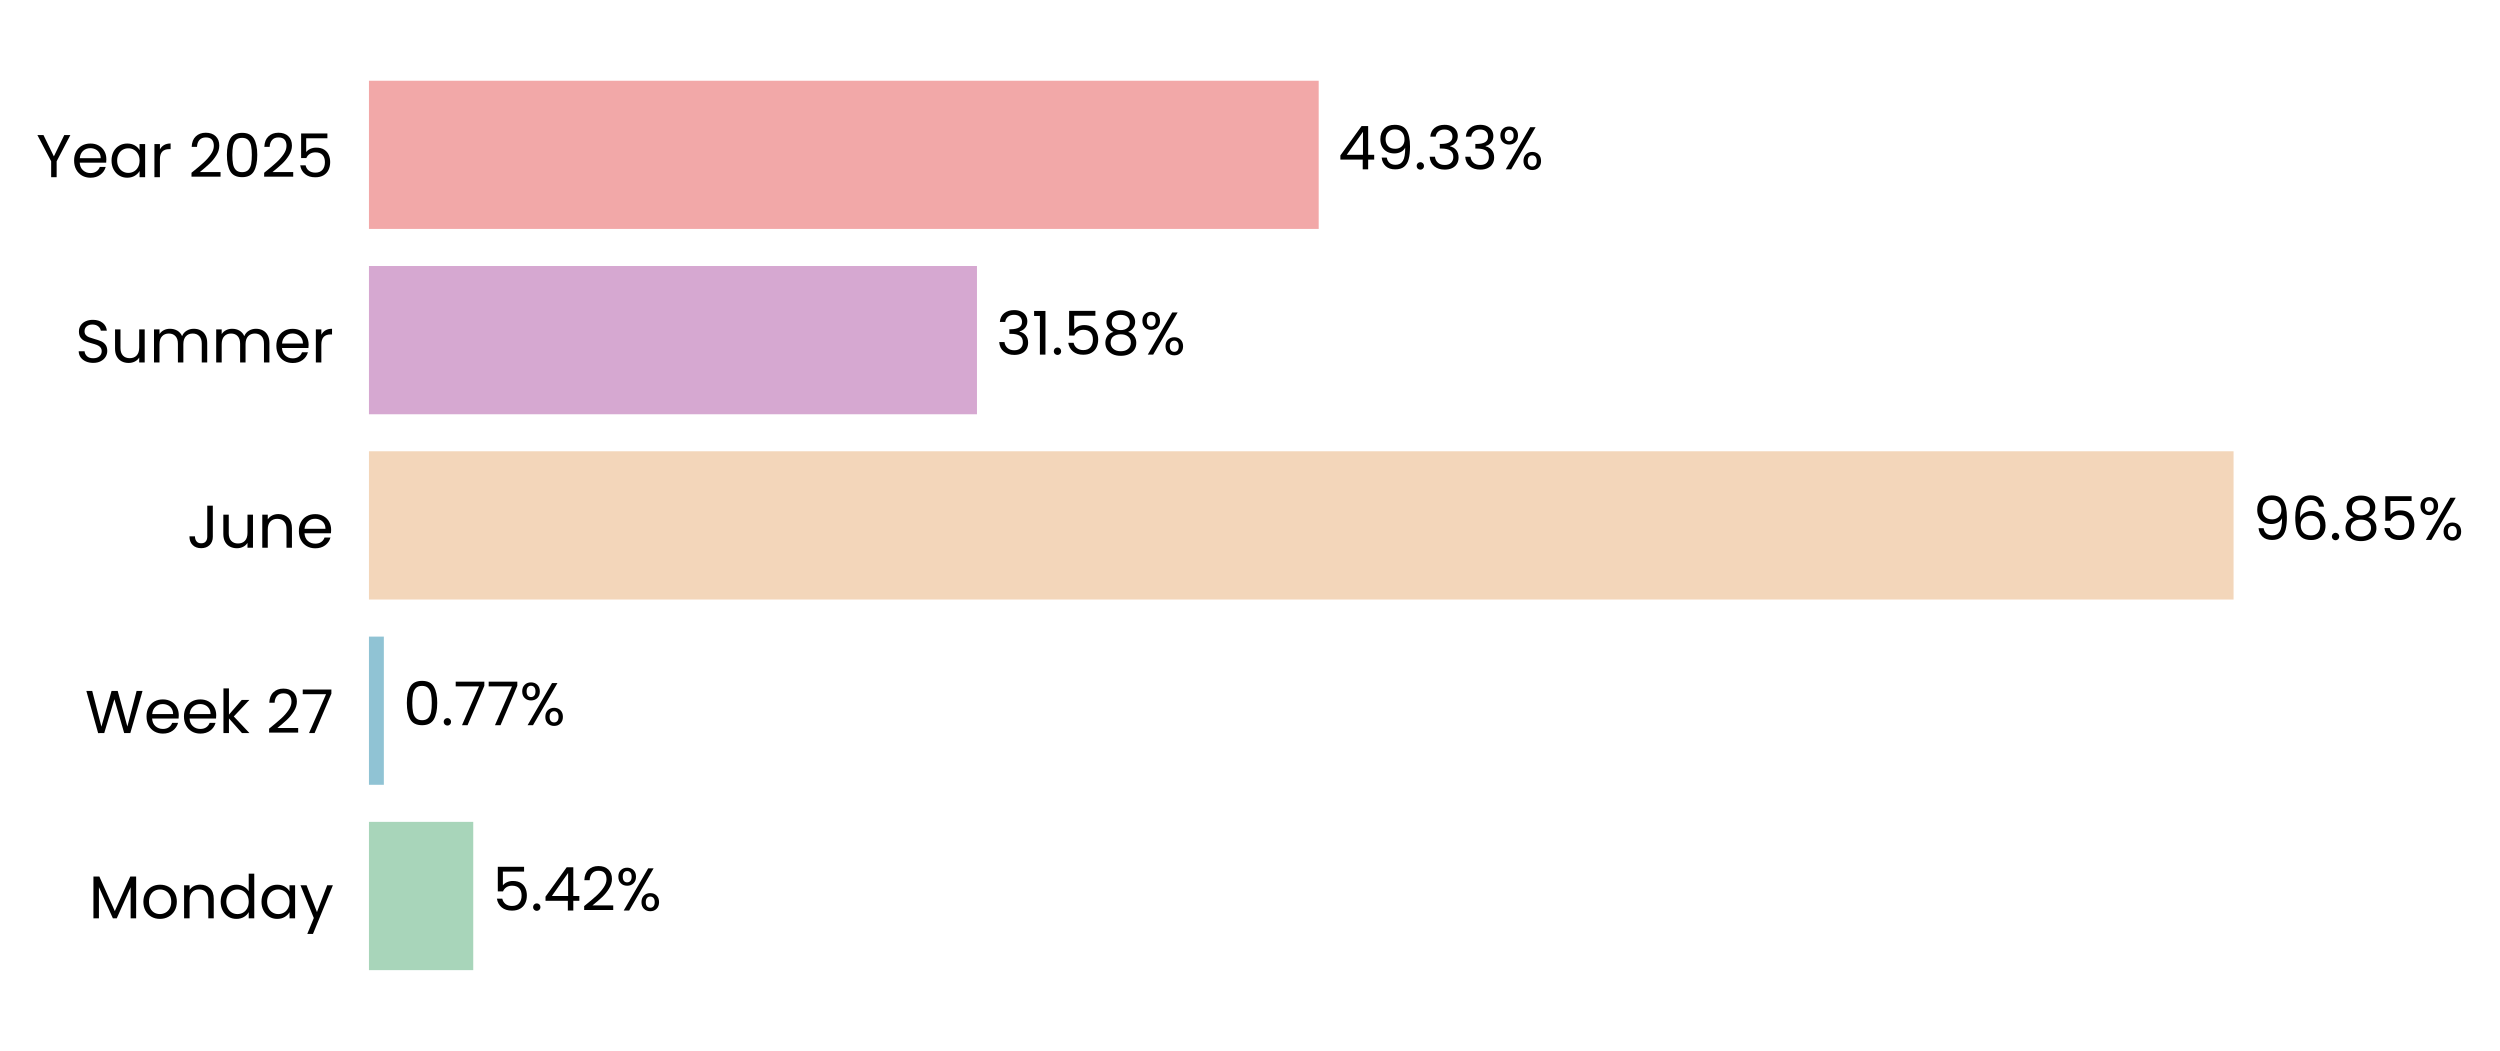
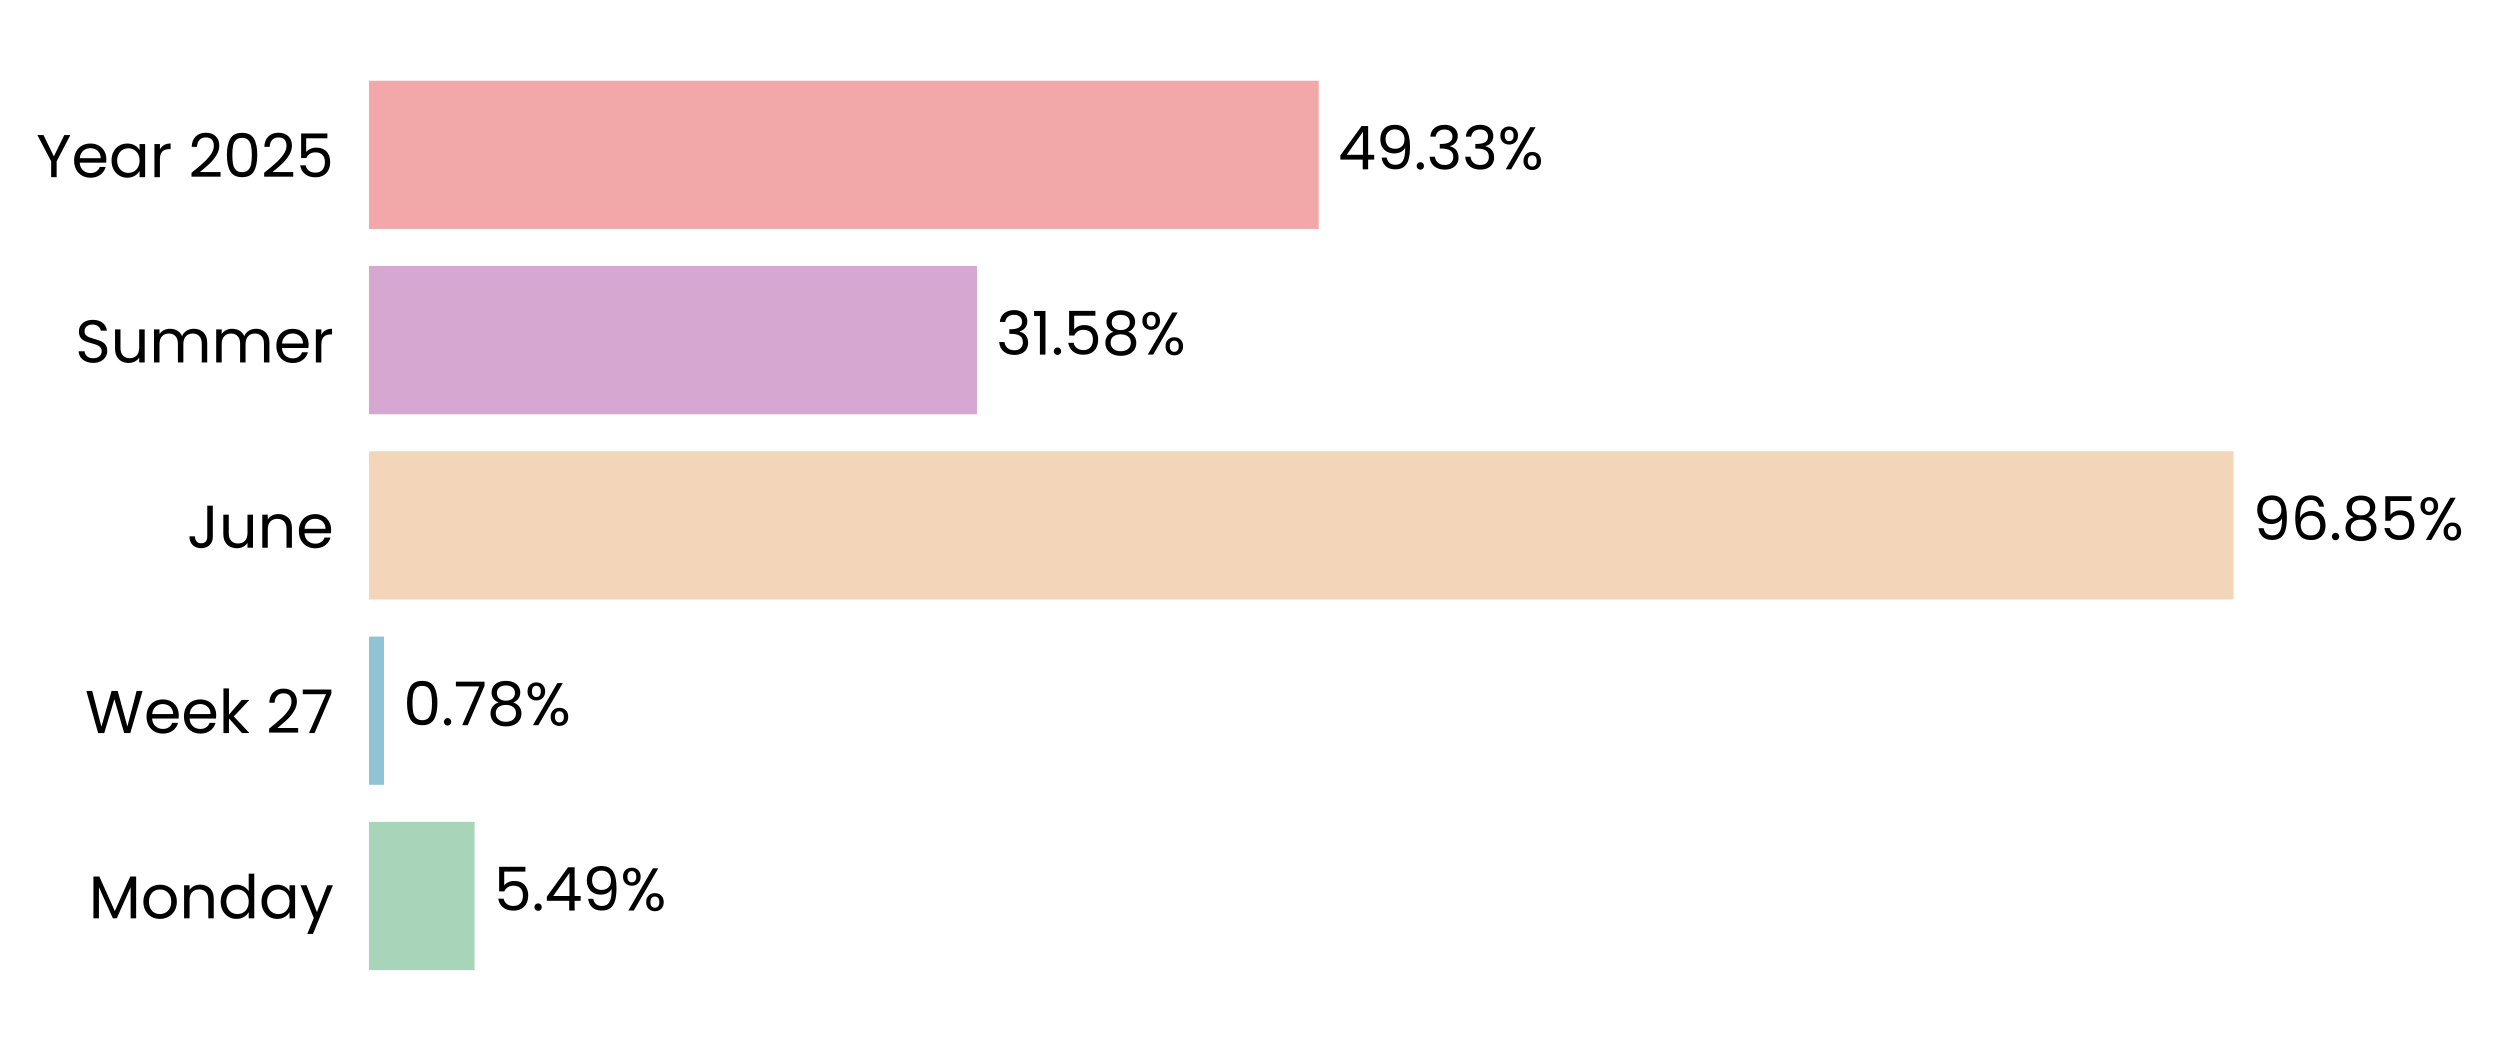
<svg xmlns="http://www.w3.org/2000/svg" xmlns:xlink="http://www.w3.org/1999/xlink" width="496.75pt" height="208.8pt" viewBox="0 0 496.75 208.8" version="1.1">
  <defs>
    <style type="text/css">*{stroke-linejoin: round; stroke-linecap: butt}</style>
  </defs>
  <g id="figure_1">
    <g id="patch_1">
      <path d="M 0 208.8  L 496.75 208.8  L 496.75 0  L 0 0  L 0 208.8  z " style="fill: none" />
    </g>
    <g id="axes_1">
      <g id="patch_2">
-         <path d="M 73.311 201.6  L 455.87 201.6  L 455.87 7.2  L 73.311 7.2  L 73.311 201.6  z " style="fill: none" />
+         <path d="M 73.311 201.6  L 455.861 201.6  L 455.861 7.2  L 73.311 7.2  L 73.311 201.6  z " style="fill: none" />
      </g>
      <g id="patch_3">
-         <path d="M 73.311 192.764  L 94.033 192.764  L 94.033 163.309  L 73.311 163.309  z " clip-path="url(#pa37baa6fae)" style="fill: #a8d5ba" />
+         <path d="M 73.311 192.764  L 94.298 192.764  L 94.298 163.309  L 73.311 163.309  z " clip-path="url(#p0457193fbd)" style="fill: #a8d5ba" />
      </g>
      <g id="patch_4">
-         <path d="M 73.311 155.945  L 76.272 155.945  L 76.272 126.491  L 73.311 126.491  z " clip-path="url(#pa37baa6fae)" style="fill: #90c3d4" />
+         <path d="M 73.311 155.945  L 76.309 155.945  L 76.309 126.491  L 73.311 126.491  z " clip-path="url(#p0457193fbd)" style="fill: #90c3d4" />
      </g>
      <g id="patch_5">
-         <path d="M 73.311 119.127  L 443.809 119.127  L 443.809 89.673  L 73.311 89.673  z " clip-path="url(#pa37baa6fae)" style="fill: #f3d6ba" />
+         <path d="M 73.311 119.127  L 443.809 119.127  L 443.809 89.673  L 73.311 89.673  z " clip-path="url(#p0457193fbd)" style="fill: #f3d6ba" />
      </g>
      <g id="patch_6">
-         <path d="M 73.311 82.309  L 194.126 82.309  L 194.126 52.855  L 73.311 52.855  z " clip-path="url(#pa37baa6fae)" style="fill: #d6a8d1" />
+         <path d="M 73.311 82.309  L 194.126 82.309  L 194.126 52.855  L 73.311 52.855  z " clip-path="url(#p0457193fbd)" style="fill: #d6a8d1" />
      </g>
      <g id="patch_7">
-         <path d="M 73.311 45.491  L 262.027 45.491  L 262.027 16.036  L 73.311 16.036  z " clip-path="url(#pa37baa6fae)" style="fill: #f2a8a8" />
+         <path d="M 73.311 45.491  L 262.023 45.491  L 262.023 16.036  L 73.311 16.036  z " clip-path="url(#p0457193fbd)" style="fill: #f2a8a8" />
      </g>
      <g id="matplotlib.axis_1">
        <g id="ytick_1">
          <g id="text_1">
            <g transform="translate(17.64187 182.4764) scale(0.12 -0.12)">
              <defs>
                <path id="Poppins-Regular-4d" d="M 5018 4429  L 5018 0  L 4435 0  L 4435 3302  L 2963 0  L 2554 0  L 1075 3309  L 1075 0  L 493 0  L 493 4429  L 1120 4429  L 2758 768  L 4397 4429  L 5018 4429  z " transform="scale(0.015625)" />
                <path id="Poppins-Regular-6f" d="M 2022 -58  Q 1530 -58 1130 166  Q 730 390 502 803  Q 275 1216 275 1760  Q 275 2298 508 2710  Q 742 3123 1145 3344  Q 1549 3565 2048 3565  Q 2547 3565 2950 3344  Q 3354 3123 3587 2713  Q 3821 2304 3821 1760  Q 3821 1216 3581 803  Q 3341 390 2931 166  Q 2522 -58 2022 -58  z M 2022 454  Q 2336 454 2611 601  Q 2886 749 3056 1043  Q 3226 1338 3226 1760  Q 3226 2182 3059 2476  Q 2893 2771 2624 2915  Q 2355 3059 2042 3059  Q 1722 3059 1456 2915  Q 1190 2771 1030 2476  Q 870 2182 870 1760  Q 870 1331 1027 1036  Q 1184 742 1446 598  Q 1709 454 2022 454  z " transform="scale(0.015625)" />
                <path id="Poppins-Regular-6e" d="M 2202 3571  Q 2842 3571 3238 3184  Q 3635 2797 3635 2067  L 3635 0  L 3059 0  L 3059 1984  Q 3059 2509 2796 2787  Q 2534 3066 2080 3066  Q 1619 3066 1347 2778  Q 1075 2490 1075 1939  L 1075 0  L 493 0  L 493 3507  L 1075 3507  L 1075 3008  Q 1248 3277 1545 3424  Q 1843 3571 2202 3571  z " transform="scale(0.015625)" />
                <path id="Poppins-Regular-64" d="M 275 1766  Q 275 2304 492 2710  Q 710 3117 1091 3341  Q 1472 3565 1946 3565  Q 2355 3565 2707 3376  Q 3059 3187 3245 2880  L 3245 4736  L 3834 4736  L 3834 0  L 3245 0  L 3245 659  Q 3072 346 2733 144  Q 2394 -58 1939 -58  Q 1472 -58 1091 172  Q 710 403 492 819  Q 275 1235 275 1766  z M 3245 1760  Q 3245 2157 3085 2451  Q 2925 2746 2653 2902  Q 2381 3059 2054 3059  Q 1728 3059 1459 2905  Q 1190 2752 1030 2457  Q 870 2163 870 1766  Q 870 1363 1030 1065  Q 1190 768 1459 611  Q 1728 454 2054 454  Q 2381 454 2653 611  Q 2925 768 3085 1065  Q 3245 1363 3245 1760  z " transform="scale(0.015625)" />
                <path id="Poppins-Regular-61" d="M 275 1766  Q 275 2304 492 2710  Q 710 3117 1091 3341  Q 1472 3565 1939 3565  Q 2400 3565 2739 3366  Q 3078 3168 3245 2867  L 3245 3507  L 3834 3507  L 3834 0  L 3245 0  L 3245 653  Q 3072 346 2729 144  Q 2387 -58 1933 -58  Q 1466 -58 1088 172  Q 710 403 492 819  Q 275 1235 275 1766  z M 3245 1760  Q 3245 2157 3085 2451  Q 2925 2746 2653 2902  Q 2381 3059 2054 3059  Q 1728 3059 1459 2905  Q 1190 2752 1030 2457  Q 870 2163 870 1766  Q 870 1363 1030 1065  Q 1190 768 1459 611  Q 1728 454 2054 454  Q 2381 454 2653 611  Q 2925 768 3085 1065  Q 3245 1363 3245 1760  z " transform="scale(0.015625)" />
                <path id="Poppins-Regular-79" d="M 3514 3507  L 1402 -1651  L 800 -1651  L 1491 38  L 77 3507  L 723 3507  L 1824 666  L 2912 3507  L 3514 3507  z " transform="scale(0.015625)" />
              </defs>
              <use xlink:href="#Poppins-Regular-4d" />
              <use xlink:href="#Poppins-Regular-6f" transform="translate(86.09999 0)" />
              <use xlink:href="#Poppins-Regular-6e" transform="translate(150.1 0)" />
              <use xlink:href="#Poppins-Regular-64" transform="translate(214.1 0)" />
              <use xlink:href="#Poppins-Regular-61" transform="translate(281.7 0)" />
              <use xlink:href="#Poppins-Regular-79" transform="translate(349.2999 0)" />
            </g>
          </g>
        </g>
        <g id="ytick_2">
          <g id="text_2">
            <g transform="translate(16.88437 145.6582) scale(0.12 -0.12)">
              <defs>
                <path id="Poppins-Regular-57" d="M 6099 4461  L 4806 0  L 4154 0  L 3117 3590  L 2042 0  L 1395 -6  L 147 4461  L 768 4461  L 1741 678  L 2816 4461  L 3469 4461  L 4493 691  L 5472 4461  L 6099 4461  z " transform="scale(0.015625)" />
                <path id="Poppins-Regular-65" d="M 3693 1888  Q 3693 1722 3674 1536  L 870 1536  Q 902 1018 1225 726  Q 1549 435 2010 435  Q 2387 435 2640 611  Q 2893 787 2995 1082  L 3622 1082  Q 3482 576 3059 259  Q 2637 -58 2010 -58  Q 1510 -58 1116 166  Q 723 390 499 803  Q 275 1216 275 1760  Q 275 2304 492 2713  Q 710 3123 1104 3344  Q 1498 3565 2010 3565  Q 2509 3565 2893 3347  Q 3277 3130 3485 2749  Q 3693 2368 3693 1888  z M 3091 2010  Q 3091 2342 2944 2582  Q 2797 2822 2544 2947  Q 2291 3072 1984 3072  Q 1542 3072 1232 2790  Q 922 2509 877 2010  L 3091 2010  z " transform="scale(0.015625)" />
                <path id="Poppins-Regular-6b" d="M 2451 0  L 1075 1549  L 1075 0  L 493 0  L 493 4736  L 1075 4736  L 1075 1952  L 2426 3507  L 3238 3507  L 1587 1760  L 3245 0  L 2451 0  z " transform="scale(0.015625)" />
                <path id="Poppins-Regular-20" transform="scale(0.015625)" />
                <path id="Poppins-Regular-32" d="M 326 467  Q 1139 1120 1600 1539  Q 2061 1958 2377 2416  Q 2694 2874 2694 3315  Q 2694 3731 2492 3971  Q 2291 4211 1843 4211  Q 1408 4211 1168 3939  Q 928 3667 909 3213  L 346 3213  Q 371 3930 780 4320  Q 1190 4710 1837 4710  Q 2496 4710 2883 4345  Q 3270 3981 3270 3341  Q 3270 2810 2953 2307  Q 2637 1805 2233 1424  Q 1830 1043 1203 538  L 3405 538  L 3405 51  L 326 51  L 326 467  z " transform="scale(0.015625)" />
                <path id="Poppins-Regular-37" d="M 3245 4173  L 1466 0  L 877 0  L 2682 4115  L 211 4115  L 211 4614  L 3245 4614  L 3245 4173  z " transform="scale(0.015625)" />
              </defs>
              <use xlink:href="#Poppins-Regular-57" />
              <use xlink:href="#Poppins-Regular-65" transform="translate(97.59999 0)" />
              <use xlink:href="#Poppins-Regular-65" transform="translate(159.6 0)" />
              <use xlink:href="#Poppins-Regular-6b" transform="translate(221.6 0)" />
              <use xlink:href="#Poppins-Regular-20" transform="translate(273.0999 0)" />
              <use xlink:href="#Poppins-Regular-32" transform="translate(299.7999 0)" />
              <use xlink:href="#Poppins-Regular-37" transform="translate(357.2999 0)" />
            </g>
          </g>
        </g>
        <g id="ytick_3">
          <g id="text_3">
            <g transform="translate(37.15125 108.84) scale(0.12 -0.12)">
              <defs>
                <path id="Poppins-Regular-4a" d="M 2739 4461  L 2739 1165  Q 2739 614 2400 284  Q 2061 -45 1504 -45  Q 941 -45 601 291  Q 262 627 262 1210  L 845 1210  Q 851 883 1014 678  Q 1178 474 1504 474  Q 1830 474 1990 669  Q 2150 864 2150 1165  L 2150 4461  L 2739 4461  z " transform="scale(0.015625)" />
                <path id="Poppins-Regular-75" d="M 3603 3507  L 3603 0  L 3021 0  L 3021 518  Q 2854 250 2556 99  Q 2259 -51 1901 -51  Q 1491 -51 1164 118  Q 838 288 649 627  Q 461 966 461 1453  L 461 3507  L 1037 3507  L 1037 1530  Q 1037 1011 1299 732  Q 1562 454 2016 454  Q 2483 454 2752 742  Q 3021 1030 3021 1581  L 3021 3507  L 3603 3507  z " transform="scale(0.015625)" />
              </defs>
              <use xlink:href="#Poppins-Regular-4a" />
              <use xlink:href="#Poppins-Regular-75" transform="translate(52.99999 0)" />
              <use xlink:href="#Poppins-Regular-6e" transform="translate(117 0)" />
              <use xlink:href="#Poppins-Regular-65" transform="translate(181 0)" />
            </g>
          </g>
        </g>
        <g id="ytick_4">
          <g id="text_4">
            <g transform="translate(14.95125 72.02182) scale(0.12 -0.12)">
              <defs>
                <path id="Poppins-Regular-53" d="M 1907 -45  Q 1466 -45 1117 112  Q 768 269 569 547  Q 371 826 365 1190  L 986 1190  Q 1018 877 1245 662  Q 1472 448 1907 448  Q 2323 448 2563 656  Q 2803 864 2803 1190  Q 2803 1446 2662 1606  Q 2522 1766 2310 1849  Q 2099 1933 1741 2029  Q 1299 2144 1033 2259  Q 768 2374 579 2620  Q 390 2867 390 3283  Q 390 3648 576 3929  Q 762 4211 1098 4364  Q 1434 4518 1869 4518  Q 2496 4518 2896 4204  Q 3296 3891 3347 3373  L 2707 3373  Q 2675 3629 2438 3824  Q 2202 4019 1811 4019  Q 1446 4019 1216 3830  Q 986 3642 986 3302  Q 986 3059 1123 2905  Q 1261 2752 1462 2672  Q 1664 2592 2029 2490  Q 2470 2368 2739 2249  Q 3008 2131 3200 1884  Q 3392 1638 3392 1216  Q 3392 890 3219 602  Q 3046 314 2707 134  Q 2368 -45 1907 -45  z " transform="scale(0.015625)" />
                <path id="Poppins-Regular-6d" d="M 4710 3571  Q 5120 3571 5440 3401  Q 5760 3232 5945 2893  Q 6131 2554 6131 2067  L 6131 0  L 5555 0  L 5555 1984  Q 5555 2509 5296 2787  Q 5037 3066 4595 3066  Q 4141 3066 3872 2774  Q 3603 2483 3603 1933  L 3603 0  L 3027 0  L 3027 1984  Q 3027 2509 2768 2787  Q 2509 3066 2067 3066  Q 1613 3066 1344 2774  Q 1075 2483 1075 1933  L 1075 0  L 493 0  L 493 3507  L 1075 3507  L 1075 3002  Q 1248 3277 1539 3424  Q 1830 3571 2182 3571  Q 2624 3571 2963 3372  Q 3302 3174 3469 2790  Q 3616 3162 3955 3366  Q 4294 3571 4710 3571  z " transform="scale(0.015625)" />
                <path id="Poppins-Regular-72" d="M 1075 2938  Q 1229 3238 1513 3404  Q 1798 3571 2208 3571  L 2208 2970  L 2054 2970  Q 1075 2970 1075 1907  L 1075 0  L 493 0  L 493 3507  L 1075 3507  L 1075 2938  z " transform="scale(0.015625)" />
              </defs>
              <use xlink:href="#Poppins-Regular-53" />
              <use xlink:href="#Poppins-Regular-75" transform="translate(58.7 0)" />
              <use xlink:href="#Poppins-Regular-6d" transform="translate(122.7 0)" />
              <use xlink:href="#Poppins-Regular-6d" transform="translate(225.7 0)" />
              <use xlink:href="#Poppins-Regular-65" transform="translate(328.7 0)" />
              <use xlink:href="#Poppins-Regular-72" transform="translate(390.6999 0)" />
            </g>
          </g>
        </g>
        <g id="ytick_5">
          <g id="text_5">
            <g transform="translate(7.2 35.20364) scale(0.12 -0.12)">
              <defs>
                <path id="Poppins-Regular-59" d="M 3616 4461  L 2163 1683  L 2163 0  L 1581 0  L 1581 1683  L 122 4461  L 768 4461  L 1869 2202  L 2970 4461  L 3616 4461  z " transform="scale(0.015625)" />
                <path id="Poppins-Regular-30" d="M 397 2362  Q 397 3462 755 4080  Q 1114 4698 2010 4698  Q 2899 4698 3257 4080  Q 3616 3462 3616 2362  Q 3616 1242 3257 621  Q 2899 0 2010 0  Q 1114 0 755 621  Q 397 1242 397 2362  z M 3040 2362  Q 3040 2918 2966 3305  Q 2893 3693 2665 3929  Q 2438 4166 2010 4166  Q 1574 4166 1347 3929  Q 1120 3693 1046 3305  Q 973 2918 973 2362  Q 973 1786 1046 1395  Q 1120 1005 1347 768  Q 1574 531 2010 531  Q 2438 531 2665 768  Q 2893 1005 2966 1395  Q 3040 1786 3040 2362  z " transform="scale(0.015625)" />
                <path id="Poppins-Regular-35" d="M 3347 4122  L 1101 4122  L 1101 2662  Q 1248 2867 1536 2998  Q 1824 3130 2157 3130  Q 2688 3130 3021 2909  Q 3354 2688 3498 2339  Q 3642 1990 3642 1600  Q 3642 1139 3469 774  Q 3296 410 2941 198  Q 2586 -13 2061 -13  Q 1389 -13 973 332  Q 557 678 467 1254  L 1037 1254  Q 1120 890 1389 685  Q 1658 480 2067 480  Q 2573 480 2829 784  Q 3085 1088 3085 1587  Q 3085 2086 2829 2358  Q 2573 2630 2074 2630  Q 1734 2630 1481 2467  Q 1229 2304 1114 2022  L 563 2022  L 563 4634  L 3347 4634  L 3347 4122  z " transform="scale(0.015625)" />
              </defs>
              <use xlink:href="#Poppins-Regular-59" />
              <use xlink:href="#Poppins-Regular-65" transform="translate(58.39999 0)" />
              <use xlink:href="#Poppins-Regular-61" transform="translate(120.4 0)" />
              <use xlink:href="#Poppins-Regular-72" transform="translate(188 0)" />
              <use xlink:href="#Poppins-Regular-20" transform="translate(225.3 0)" />
              <use xlink:href="#Poppins-Regular-32" transform="translate(252 0)" />
              <use xlink:href="#Poppins-Regular-30" transform="translate(309.4999 0)" />
              <use xlink:href="#Poppins-Regular-32" transform="translate(372.2999 0)" />
              <use xlink:href="#Poppins-Regular-35" transform="translate(429.7999 0)" />
            </g>
          </g>
        </g>
      </g>
      <g id="text_6">
-         <g transform="translate(97.85877 180.9164) scale(0.12 -0.12)">
+         <g transform="translate(98.12385 180.9164) scale(0.12 -0.12)">
          <defs>
            <path id="Poppins-Regular-2e" d="M 678 -38  Q 512 -38 397 77  Q 282 192 282 358  Q 282 525 397 640  Q 512 755 678 755  Q 838 755 950 640  Q 1062 525 1062 358  Q 1062 192 950 77  Q 838 -38 678 -38  z " transform="scale(0.015625)" />
            <path id="Poppins-Regular-34" d="M 256 1030  L 256 1472  L 2502 4582  L 3200 4582  L 3200 1536  L 3840 1536  L 3840 1030  L 3200 1030  L 3200 0  L 2624 0  L 2624 1030  L 256 1030  z M 2650 3974  L 928 1536  L 2650 1536  L 2650 3974  z " transform="scale(0.015625)" />
+             <path id="Poppins-Regular-39" d="M 1146 1242  Q 1210 877 1443 678  Q 1677 480 2074 480  Q 2605 480 2857 896  Q 3110 1312 3098 2298  Q 2963 2010 2649 1846  Q 2336 1683 1952 1683  Q 1523 1683 1187 1859  Q 851 2035 659 2374  Q 467 2714 467 3194  Q 467 3878 864 4297  Q 1261 4717 1990 4717  Q 2886 4717 3248 4134  Q 3610 3552 3610 2400  Q 3610 1594 3466 1069  Q 3322 544 2979 269  Q 2637 -6 2042 -6  Q 1389 -6 1024 346  Q 659 698 608 1242  L 1146 1242  z M 2048 2176  Q 2477 2176 2752 2441  Q 3027 2707 3027 3162  Q 3027 3642 2758 3936  Q 2490 4230 2003 4230  Q 1555 4230 1289 3948  Q 1024 3667 1024 3206  Q 1024 2739 1286 2457  Q 1549 2176 2048 2176  z " transform="scale(0.015625)" />
            <path id="Poppins-Regular-25" d="M 269 3584  Q 269 4019 531 4278  Q 794 4538 1203 4538  Q 1613 4538 1875 4278  Q 2138 4019 2138 3584  Q 2138 3142 1875 2883  Q 1613 2624 1203 2624  Q 794 2624 531 2883  Q 269 3142 269 3584  z M 4006 4467  L 1414 0  L 838 0  L 3430 4467  L 4006 4467  z M 1203 4179  Q 986 4179 861 4028  Q 736 3878 736 3584  Q 736 3290 861 3136  Q 986 2982 1203 2982  Q 1421 2982 1549 3139  Q 1677 3296 1677 3584  Q 1677 3878 1549 4028  Q 1421 4179 1203 4179  z M 2720 883  Q 2720 1325 2982 1584  Q 3245 1843 3654 1843  Q 4064 1843 4323 1584  Q 4582 1325 4582 883  Q 4582 448 4323 185  Q 4064 -77 3654 -77  Q 3245 -77 2982 182  Q 2720 442 2720 883  z M 3648 1478  Q 3430 1478 3302 1328  Q 3174 1178 3174 883  Q 3174 595 3302 444  Q 3430 294 3648 294  Q 3866 294 3994 444  Q 4122 595 4122 883  Q 4122 1178 3994 1328  Q 3866 1478 3648 1478  z " transform="scale(0.015625)" />
          </defs>
          <use xlink:href="#Poppins-Regular-35" />
          <use xlink:href="#Poppins-Regular-2e" transform="translate(62.79999 0)" />
          <use xlink:href="#Poppins-Regular-34" transform="translate(83.79997 0)" />
-           <use xlink:href="#Poppins-Regular-32" transform="translate(146.7 0)" />
-           <use xlink:href="#Poppins-Regular-25" transform="translate(204.2 0)" />
+           <use xlink:href="#Poppins-Regular-39" transform="translate(146.7 0)" />
+           <use xlink:href="#Poppins-Regular-25" transform="translate(209.7 0)" />
        </g>
      </g>
      <g id="text_7">
-         <g transform="translate(80.09711 144.0982) scale(0.12 -0.12)">
+         <g transform="translate(80.13491 144.0982) scale(0.12 -0.12)">
+           <defs>
+             <path id="Poppins-Regular-38" d="M 1242 2406  Q 883 2547 691 2816  Q 499 3085 499 3469  Q 499 3814 672 4092  Q 845 4371 1187 4534  Q 1530 4698 2016 4698  Q 2502 4698 2844 4534  Q 3187 4371 3363 4092  Q 3539 3814 3539 3469  Q 3539 3098 3340 2819  Q 3142 2541 2797 2406  Q 3194 2285 3427 1981  Q 3661 1677 3661 1248  Q 3661 832 3456 521  Q 3251 211 2876 41  Q 2502 -128 2016 -128  Q 1530 -128 1162 41  Q 794 211 589 521  Q 384 832 384 1248  Q 384 1677 614 1984  Q 845 2291 1242 2406  z M 2976 3398  Q 2976 3789 2720 4000  Q 2464 4211 2016 4211  Q 1574 4211 1318 4000  Q 1062 3789 1062 3392  Q 1062 3034 1328 2816  Q 1594 2598 2016 2598  Q 2445 2598 2710 2819  Q 2976 3040 2976 3398  z M 2016 2150  Q 1542 2150 1241 1929  Q 941 1709 941 1267  Q 941 858 1232 608  Q 1523 358 2016 358  Q 2509 358 2797 608  Q 3085 858 3085 1267  Q 3085 1696 2790 1923  Q 2496 2150 2016 2150  z " transform="scale(0.015625)" />
+           </defs>
          <use xlink:href="#Poppins-Regular-30" />
          <use xlink:href="#Poppins-Regular-2e" transform="translate(62.79999 0)" />
          <use xlink:href="#Poppins-Regular-37" transform="translate(83.79997 0)" />
-           <use xlink:href="#Poppins-Regular-37" transform="translate(138.4 0)" />
-           <use xlink:href="#Poppins-Regular-25" transform="translate(193 0)" />
+           <use xlink:href="#Poppins-Regular-38" transform="translate(138.4 0)" />
+           <use xlink:href="#Poppins-Regular-25" transform="translate(201.5 0)" />
        </g>
      </g>
      <g id="text_8">
        <g transform="translate(447.6344 107.28) scale(0.12 -0.12)">
          <defs>
-             <path id="Poppins-Regular-39" d="M 1146 1242  Q 1210 877 1443 678  Q 1677 480 2074 480  Q 2605 480 2857 896  Q 3110 1312 3098 2298  Q 2963 2010 2649 1846  Q 2336 1683 1952 1683  Q 1523 1683 1187 1859  Q 851 2035 659 2374  Q 467 2714 467 3194  Q 467 3878 864 4297  Q 1261 4717 1990 4717  Q 2886 4717 3248 4134  Q 3610 3552 3610 2400  Q 3610 1594 3466 1069  Q 3322 544 2979 269  Q 2637 -6 2042 -6  Q 1389 -6 1024 346  Q 659 698 608 1242  L 1146 1242  z M 2048 2176  Q 2477 2176 2752 2441  Q 3027 2707 3027 3162  Q 3027 3642 2758 3936  Q 2490 4230 2003 4230  Q 1555 4230 1289 3948  Q 1024 3667 1024 3206  Q 1024 2739 1286 2457  Q 1549 2176 2048 2176  z " transform="scale(0.015625)" />
            <path id="Poppins-Regular-36" d="M 2976 3526  Q 2835 4237 2099 4237  Q 1530 4237 1248 3798  Q 966 3360 973 2355  Q 1120 2688 1462 2877  Q 1805 3066 2227 3066  Q 2886 3066 3280 2656  Q 3674 2246 3674 1523  Q 3674 1088 3504 742  Q 3334 397 2992 192  Q 2650 -13 2163 -13  Q 1504 -13 1133 281  Q 762 576 614 1094  Q 467 1613 467 2374  Q 467 4723 2106 4723  Q 2733 4723 3091 4384  Q 3450 4045 3514 3526  L 2976 3526  z M 2106 2573  Q 1830 2573 1587 2461  Q 1344 2349 1193 2121  Q 1043 1894 1043 1568  Q 1043 1082 1324 778  Q 1606 474 2131 474  Q 2579 474 2844 752  Q 3110 1030 3110 1504  Q 3110 2003 2854 2288  Q 2598 2573 2106 2573  z " transform="scale(0.015625)" />
-             <path id="Poppins-Regular-38" d="M 1242 2406  Q 883 2547 691 2816  Q 499 3085 499 3469  Q 499 3814 672 4092  Q 845 4371 1187 4534  Q 1530 4698 2016 4698  Q 2502 4698 2844 4534  Q 3187 4371 3363 4092  Q 3539 3814 3539 3469  Q 3539 3098 3340 2819  Q 3142 2541 2797 2406  Q 3194 2285 3427 1981  Q 3661 1677 3661 1248  Q 3661 832 3456 521  Q 3251 211 2876 41  Q 2502 -128 2016 -128  Q 1530 -128 1162 41  Q 794 211 589 521  Q 384 832 384 1248  Q 384 1677 614 1984  Q 845 2291 1242 2406  z M 2976 3398  Q 2976 3789 2720 4000  Q 2464 4211 2016 4211  Q 1574 4211 1318 4000  Q 1062 3789 1062 3392  Q 1062 3034 1328 2816  Q 1594 2598 2016 2598  Q 2445 2598 2710 2819  Q 2976 3040 2976 3398  z M 2016 2150  Q 1542 2150 1241 1929  Q 941 1709 941 1267  Q 941 858 1232 608  Q 1523 358 2016 358  Q 2509 358 2797 608  Q 3085 858 3085 1267  Q 3085 1696 2790 1923  Q 2496 2150 2016 2150  z " transform="scale(0.015625)" />
          </defs>
          <use xlink:href="#Poppins-Regular-39" />
          <use xlink:href="#Poppins-Regular-36" transform="translate(62.99999 0)" />
          <use xlink:href="#Poppins-Regular-2e" transform="translate(126.5 0)" />
          <use xlink:href="#Poppins-Regular-38" transform="translate(147.5 0)" />
          <use xlink:href="#Poppins-Regular-35" transform="translate(210.5999 0)" />
          <use xlink:href="#Poppins-Regular-25" transform="translate(273.3999 0)" />
        </g>
      </g>
      <g id="text_9">
        <g transform="translate(197.9512 70.46182) scale(0.12 -0.12)">
          <defs>
            <path id="Poppins-Regular-33" d="M 384 3462  Q 429 4051 838 4384  Q 1248 4717 1901 4717  Q 2336 4717 2653 4560  Q 2970 4403 3133 4134  Q 3296 3866 3296 3526  Q 3296 3130 3069 2842  Q 2842 2554 2477 2470  L 2477 2438  Q 2893 2336 3136 2035  Q 3379 1734 3379 1248  Q 3379 883 3212 592  Q 3046 301 2713 134  Q 2381 -32 1914 -32  Q 1235 -32 800 323  Q 365 678 314 1331  L 877 1331  Q 922 947 1190 704  Q 1459 461 1907 461  Q 2355 461 2588 694  Q 2822 928 2822 1299  Q 2822 1779 2502 1990  Q 2182 2202 1536 2202  L 1389 2202  L 1389 2688  L 1542 2688  Q 2131 2694 2432 2883  Q 2733 3072 2733 3469  Q 2733 3808 2512 4013  Q 2291 4218 1882 4218  Q 1485 4218 1241 4013  Q 998 3808 954 3462  L 384 3462  z " transform="scale(0.015625)" />
            <path id="Poppins-Regular-31" d="M 243 4096  L 243 4627  L 1446 4627  L 1446 0  L 858 0  L 858 4096  L 243 4096  z " transform="scale(0.015625)" />
          </defs>
          <use xlink:href="#Poppins-Regular-33" />
          <use xlink:href="#Poppins-Regular-31" transform="translate(58.89999 0)" />
          <use xlink:href="#Poppins-Regular-2e" transform="translate(90.89998 0)" />
          <use xlink:href="#Poppins-Regular-35" transform="translate(111.9 0)" />
          <use xlink:href="#Poppins-Regular-38" transform="translate(174.7 0)" />
          <use xlink:href="#Poppins-Regular-25" transform="translate(237.7999 0)" />
        </g>
      </g>
      <g id="text_10">
-         <g transform="translate(265.8527 33.64364) scale(0.12 -0.12)">
+         <g transform="translate(265.8489 33.64364) scale(0.12 -0.12)">
          <use xlink:href="#Poppins-Regular-34" />
          <use xlink:href="#Poppins-Regular-39" transform="translate(62.89999 0)" />
          <use xlink:href="#Poppins-Regular-2e" transform="translate(125.9 0)" />
          <use xlink:href="#Poppins-Regular-33" transform="translate(146.9 0)" />
          <use xlink:href="#Poppins-Regular-33" transform="translate(205.8 0)" />
          <use xlink:href="#Poppins-Regular-25" transform="translate(264.7 0)" />
        </g>
      </g>
    </g>
  </g>
  <defs>
-     <clipPath id="pa37baa6fae">
-       <rect x="73.311" y="7.2" width="382.559" height="194.4" />
+     <clipPath id="p0457193fbd">
+       <rect x="73.311" y="7.2" width="382.55" height="194.4" />
    </clipPath>
  </defs>
</svg>
